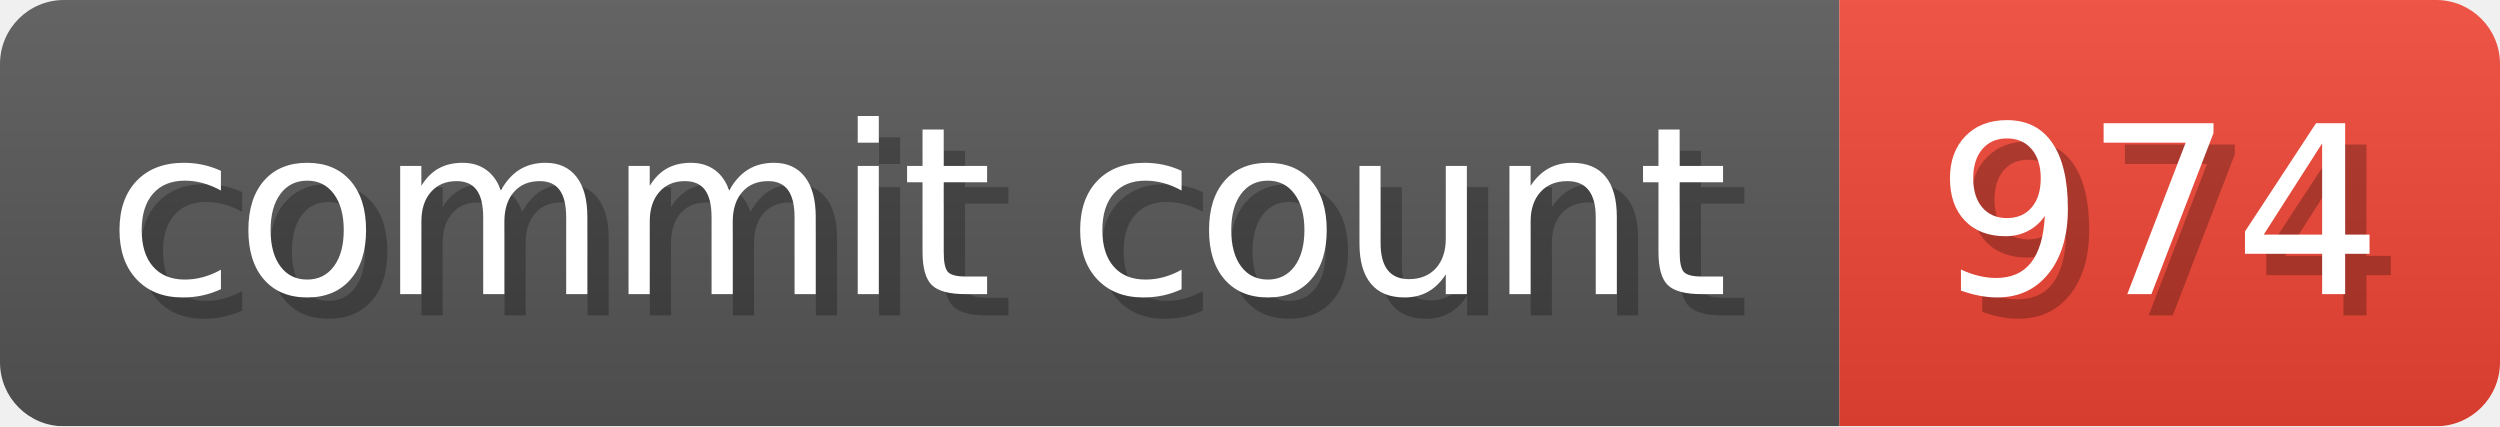
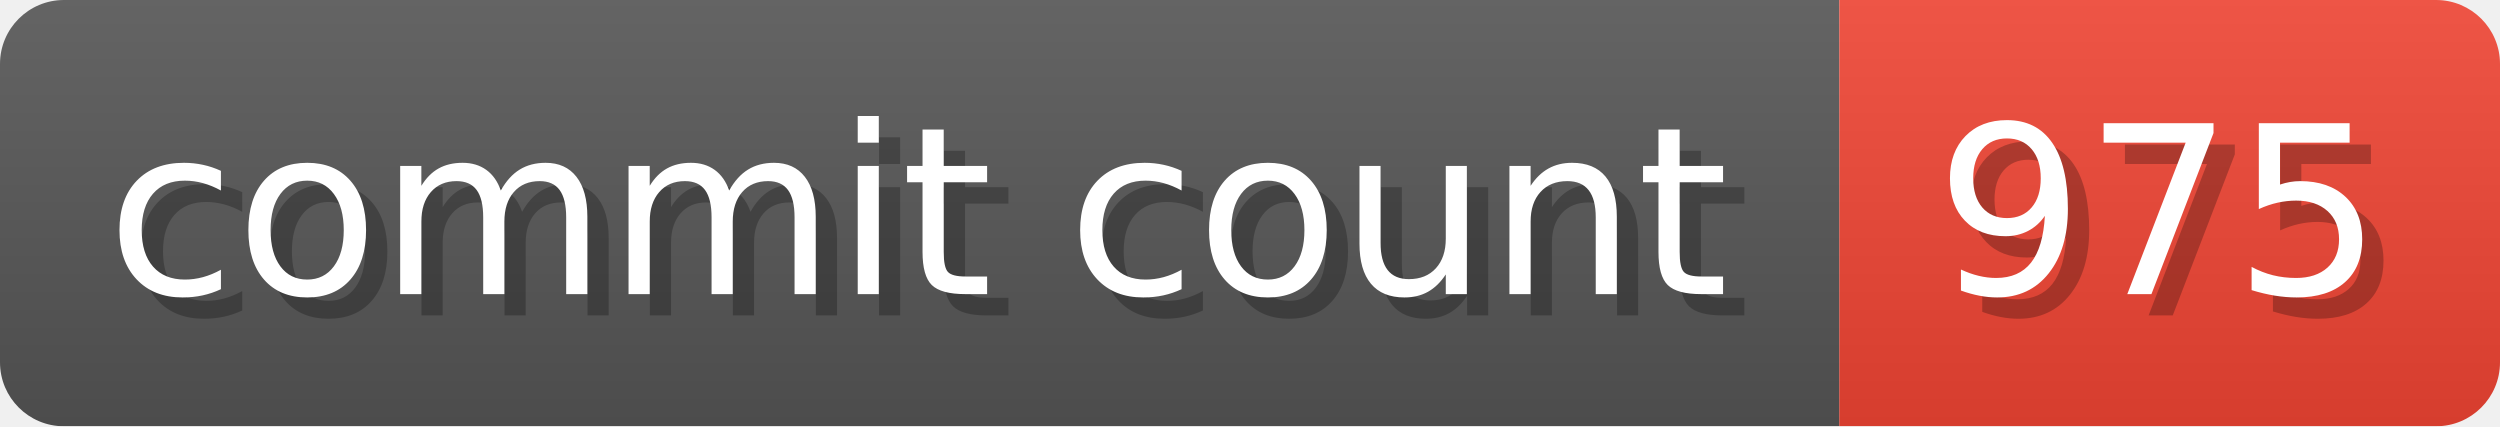
- <svg xmlns="http://www.w3.org/2000/svg" width="117.3" height="20" viewBox="0 0 1173 200" role="img" aria-label="commit count: 974 ">
+ <svg xmlns="http://www.w3.org/2000/svg" width="117.3" height="20" viewBox="0 0 1173 200" role="img" aria-label="commit count: 975 ">
  <linearGradient id="a" x2="0" y2="100%">
    <stop offset="0" stop-opacity=".1" stop-color="#EEE" />
    <stop offset="1" stop-opacity=".1" />
  </linearGradient>
  <mask id="m">
    <rect width="1173" height="200" rx="30" fill="#FFF" />
  </mask>
  <g mask="url(#m)">
    <rect width="863" height="200" fill="#555" />
    <rect width="310" height="200" fill="#E43" x="863" />
    <rect width="1173" height="200" fill="url(#a)" />
  </g>
  <g aria-hidden="true" fill="#fff" text-anchor="start" font-family="Verdana,DejaVu Sans,sans-serif" font-size="110">
    <text x="60" y="148" textLength="763" fill="#000" opacity="0.25">commit count</text>
    <text x="50" y="138" textLength="763">commit count</text>
-     <text x="918" y="148" textLength="210" fill="#000" opacity="0.25">974
+     <text x="918" y="148" textLength="210" fill="#000" opacity="0.25">975
</text>
-     <text x="908" y="138" textLength="210">974
+     <text x="908" y="138" textLength="210">975
</text>
  </g>
</svg>
